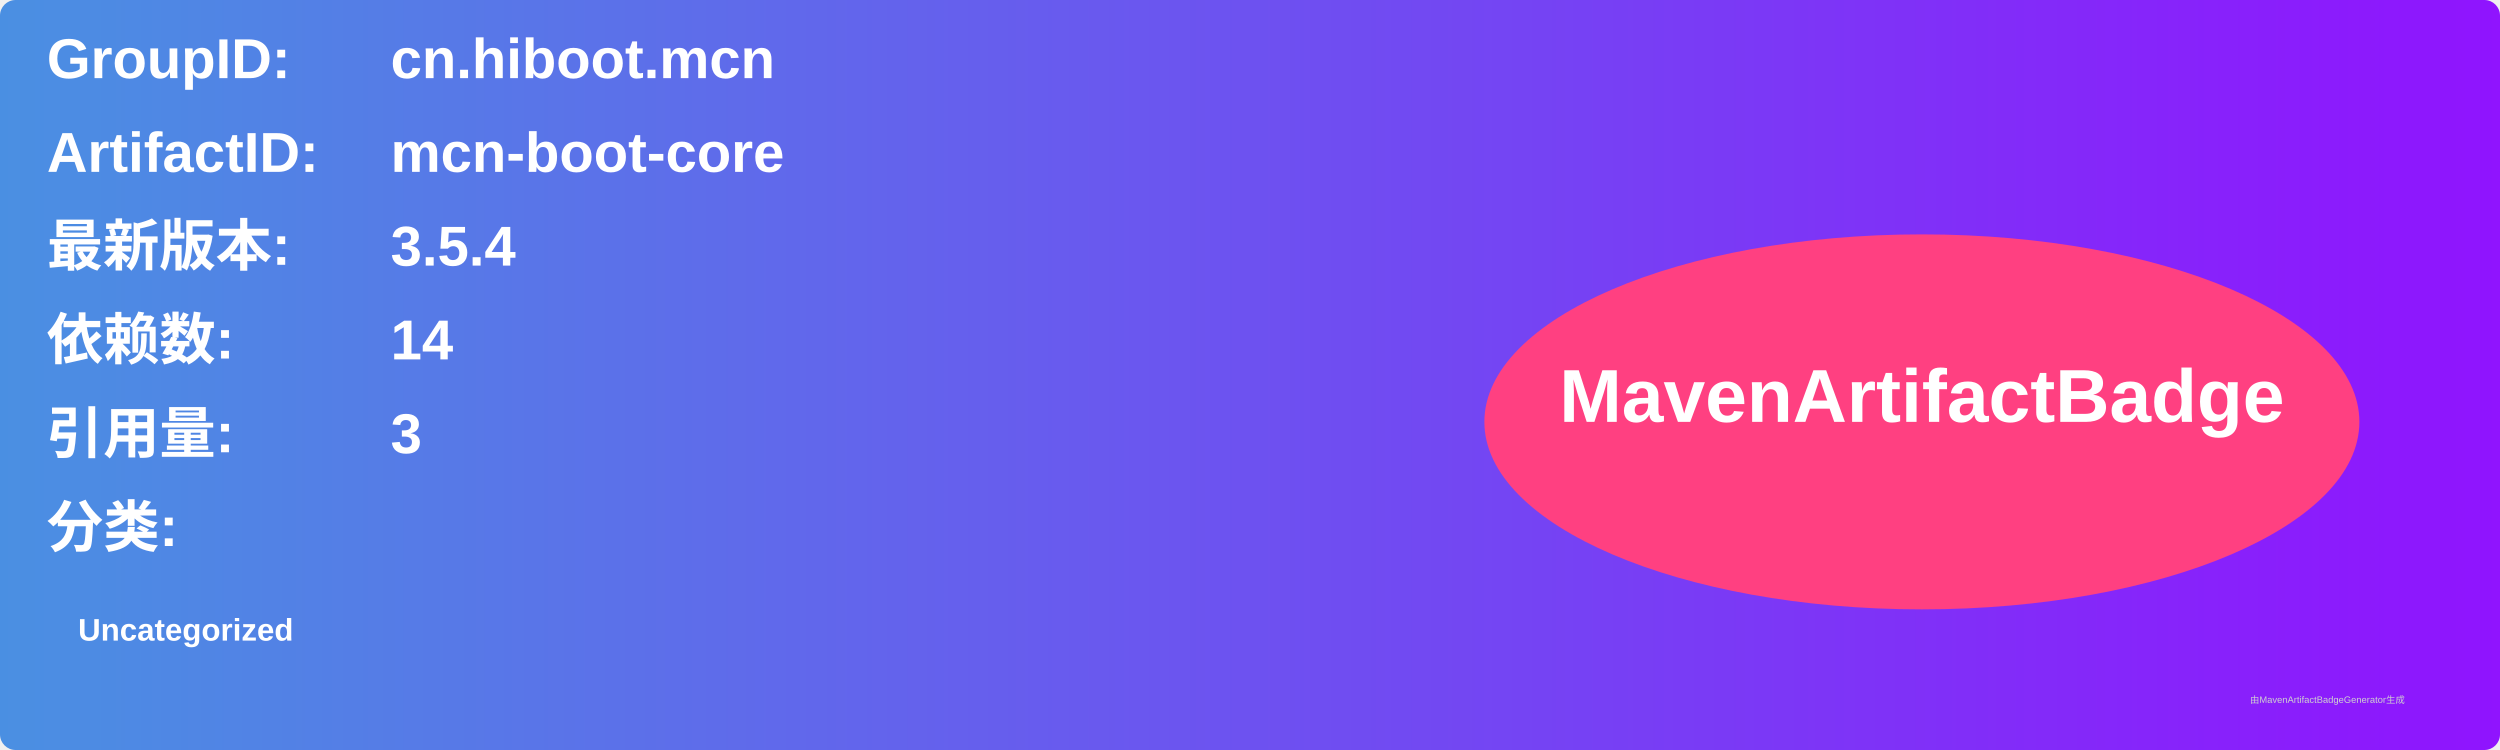
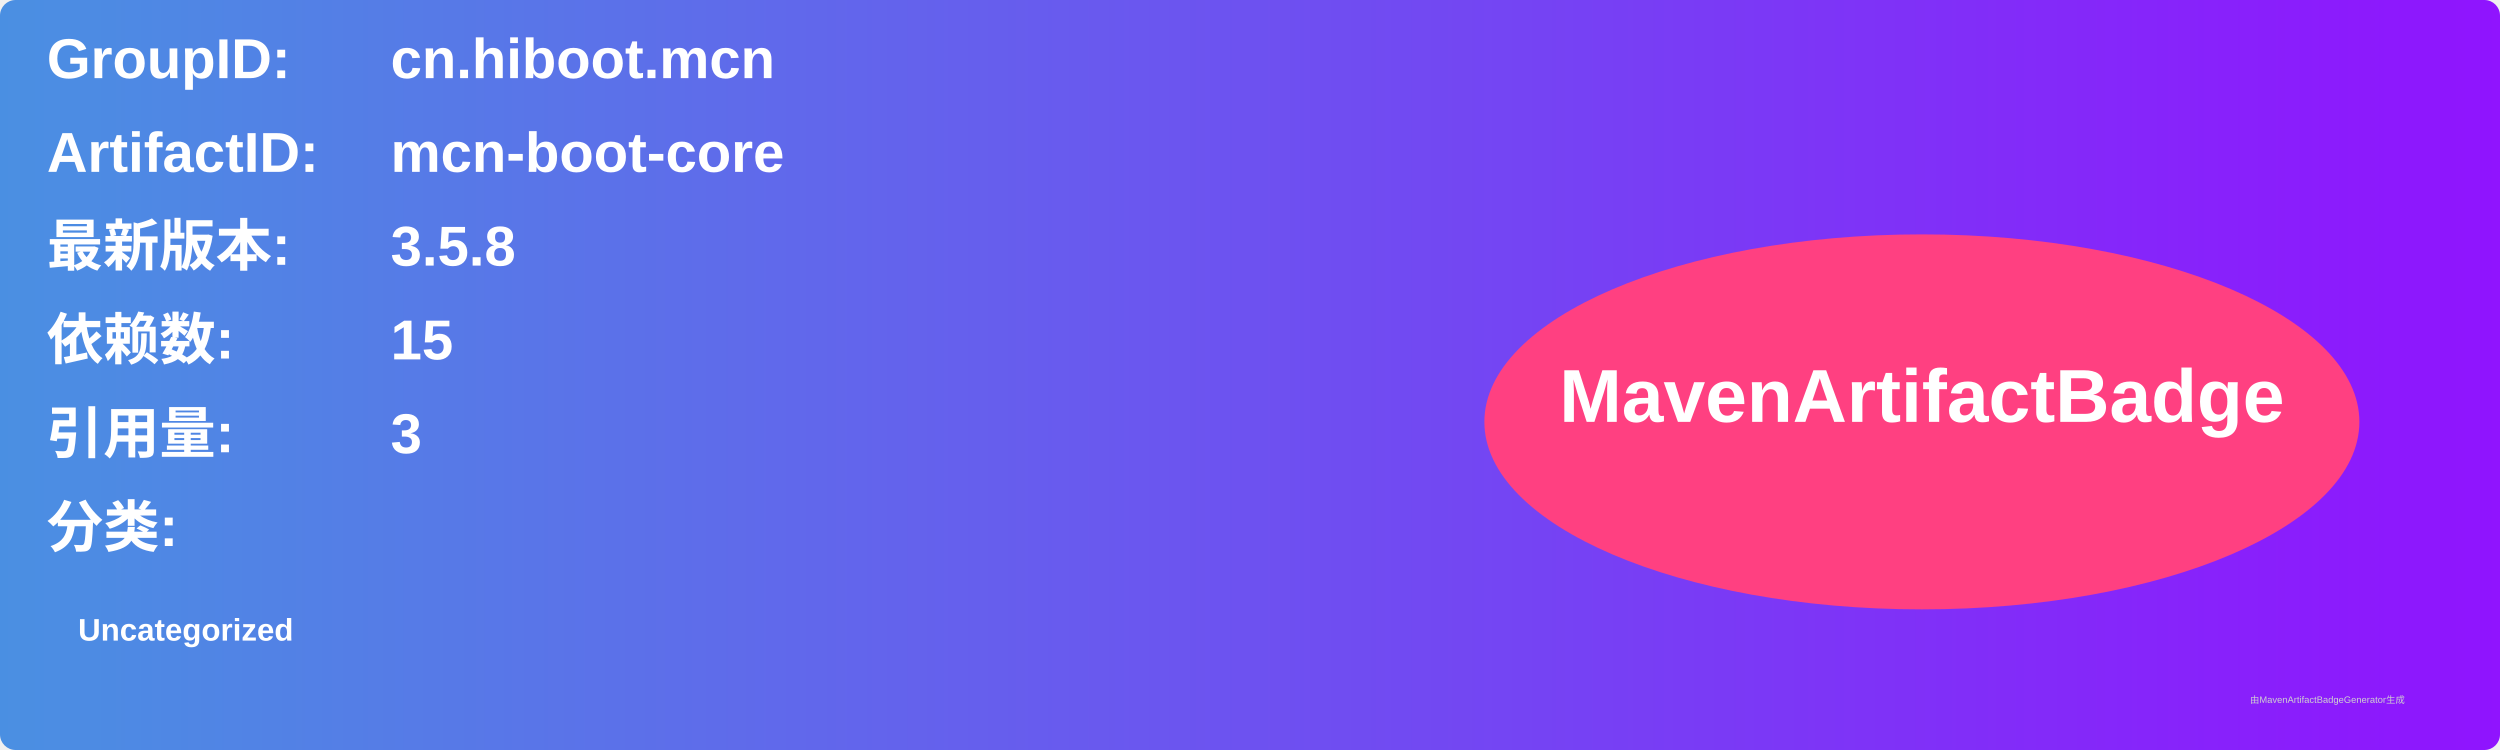
<svg xmlns="http://www.w3.org/2000/svg" width="800" height="240" viewBox="0 0 800 240">
  <linearGradient id="grad" x1="0%" y1="0%" x2="100%" y2="0%">
    <stop offset="0%" stop-color="#4a90e2" />
    <stop offset="100%" stop-color="#9013fe" />
  </linearGradient>
  <rect width="100%" height="100%" rx="5" ry="5" fill="url(#grad)" />
  <g transform="translate(15, 15)">
    <text x="0" y="10" font-family="Arial" font-size="18" fill="white" font-weight="bold" width="260">GroupID:</text>
    <text x="110" y="10" font-family="Arial" font-size="18" fill="white" font-weight="bold" width="460">cn.hiboot.mcn</text>
    <text x="0" y="40" font-family="Arial" font-size="18" fill="white" font-weight="bold" width="260">ArtifactID:</text>
    <text x="110" y="40" font-family="Arial" font-size="18" fill="white" font-weight="bold" width="460">mcn-boot-core</text>
    <text x="0" y="70" font-family="Arial" font-size="18" fill="white" font-weight="bold">最新版本:</text>
    <text x="110" y="70" font-family="Arial" font-size="18" fill="white" font-weight="bold">
-       <tspan font-weight="bold">3.5.4</tspan>
+       <tspan font-weight="bold">3.5.8</tspan>
    </text>
    <text x="0" y="100" font-family="Arial" font-size="18" fill="white" font-weight="bold">依赖数: </text>
    <text x="110" y="100" font-family="Arial" font-size="18" fill="white">
-       <tspan font-weight="bold">14</tspan>
+       <tspan font-weight="bold">15</tspan>
    </text>
    <text x="0" y="130" font-family="Arial" font-size="18" fill="white" font-weight="bold">引用量: </text>
    <text x="110" y="130" font-family="Arial" font-size="18" fill="white">
      <tspan font-weight="bold">3</tspan>
    </text>
    <text x="0" y="160" font-family="Arial" font-size="18" fill="white" font-weight="bold">分类:</text>
    <text x="10" y="190" font-family="Arial" font-size="10" fill="white">
      <tspan font-weight="bold">Uncategorized</tspan>
    </text>
    <ellipse cx="600" cy="120" rx="140" ry="60" fill="#ff4081" />
    <text x="600" y="120" text-anchor="middle" font-family="Arial" font-size="24" fill="white" font-weight="bold">MavenArtifactBadge</text>
  </g>
  <text x="720" y="225" font-family="Arial" font-size="3" fill="#d0d0d0">由MavenArtifactBadgeGenerator生成</text>
</svg>
